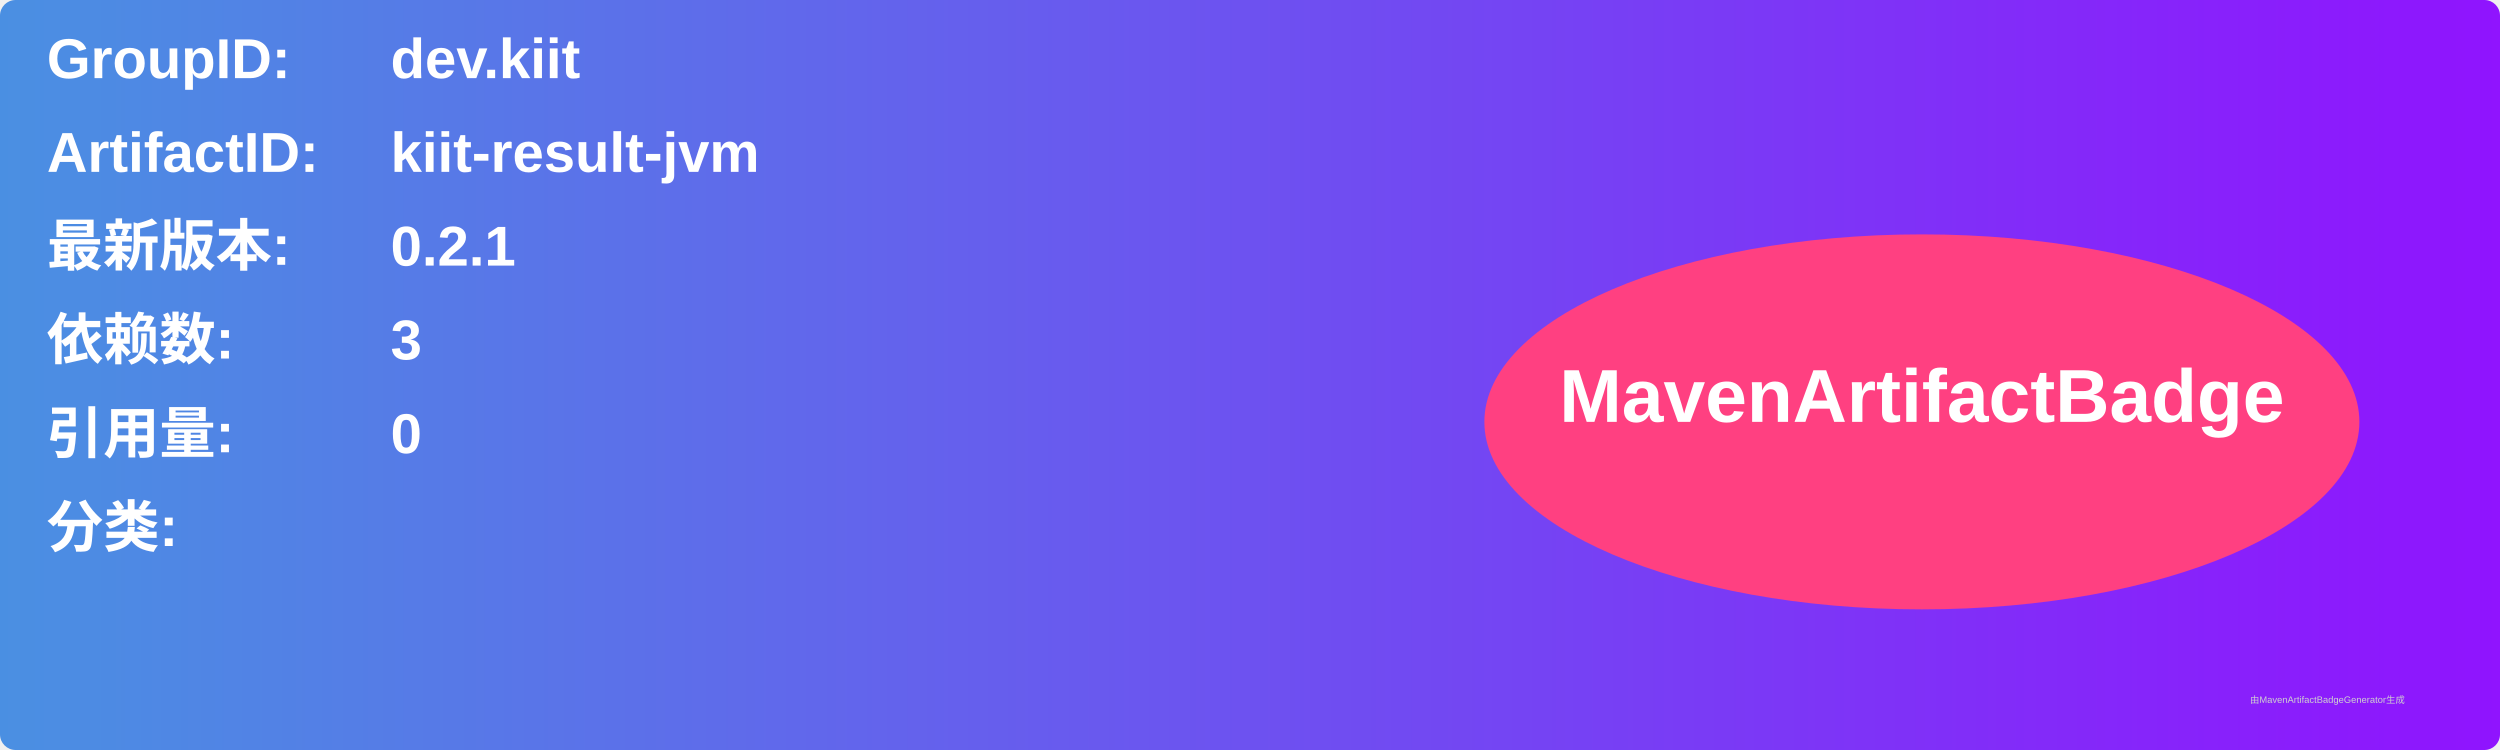
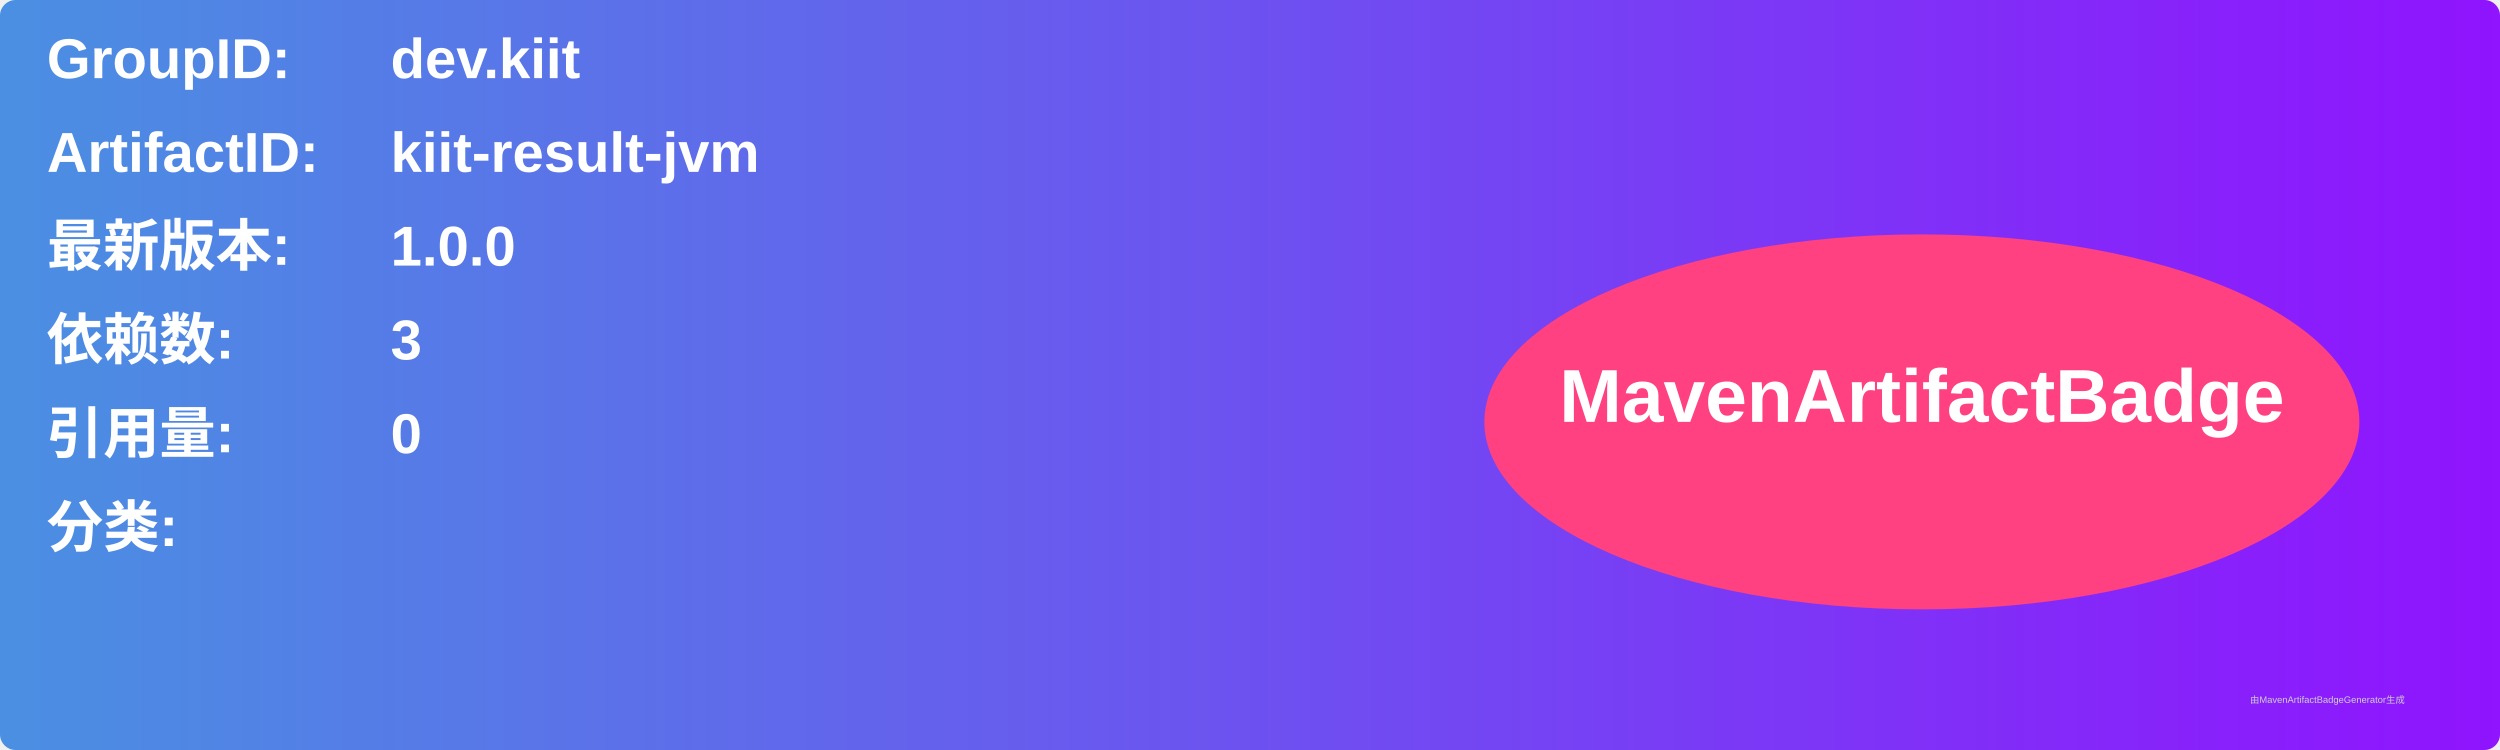
<svg xmlns="http://www.w3.org/2000/svg" width="800" height="240" viewBox="0 0 800 240">
  <linearGradient id="grad" x1="0%" y1="0%" x2="100%" y2="0%">
    <stop offset="0%" stop-color="#4a90e2" />
    <stop offset="100%" stop-color="#9013fe" />
  </linearGradient>
  <rect width="100%" height="100%" rx="5" ry="5" fill="url(#grad)" />
  <g transform="translate(15, 15)">
    <text x="0" y="10" font-family="Arial" font-size="18" fill="white" font-weight="bold" width="260">GroupID:</text>
    <text x="110" y="10" font-family="Arial" font-size="18" fill="white" font-weight="bold" width="460">dev.kiit</text>
    <text x="0" y="40" font-family="Arial" font-size="18" fill="white" font-weight="bold" width="260">ArtifactID:</text>
    <text x="110" y="40" font-family="Arial" font-size="18" fill="white" font-weight="bold" width="460">kiit-result-jvm</text>
    <text x="0" y="70" font-family="Arial" font-size="18" fill="white" font-weight="bold">最新版本:</text>
    <text x="110" y="70" font-family="Arial" font-size="18" fill="white" font-weight="bold">
-       <tspan font-weight="bold">0.2.1</tspan>
+       <tspan font-weight="bold">1.0.0</tspan>
    </text>
    <text x="0" y="100" font-family="Arial" font-size="18" fill="white" font-weight="bold">依赖数: </text>
    <text x="110" y="100" font-family="Arial" font-size="18" fill="white">
      <tspan font-weight="bold">3</tspan>
    </text>
    <text x="0" y="130" font-family="Arial" font-size="18" fill="white" font-weight="bold">引用量: </text>
    <text x="110" y="130" font-family="Arial" font-size="18" fill="white">
      <tspan font-weight="bold">0</tspan>
    </text>
    <text x="0" y="160" font-family="Arial" font-size="18" fill="white" font-weight="bold">分类:</text>
    <text x="10" y="190" font-family="Arial" font-size="10" fill="white">
      <tspan font-weight="bold" />
    </text>
    <ellipse cx="600" cy="120" rx="140" ry="60" fill="#ff4081" />
    <text x="600" y="120" text-anchor="middle" font-family="Arial" font-size="24" fill="white" font-weight="bold">MavenArtifactBadge</text>
  </g>
  <text x="720" y="225" font-family="Arial" font-size="3" fill="#d0d0d0">由MavenArtifactBadgeGenerator生成</text>
</svg>
